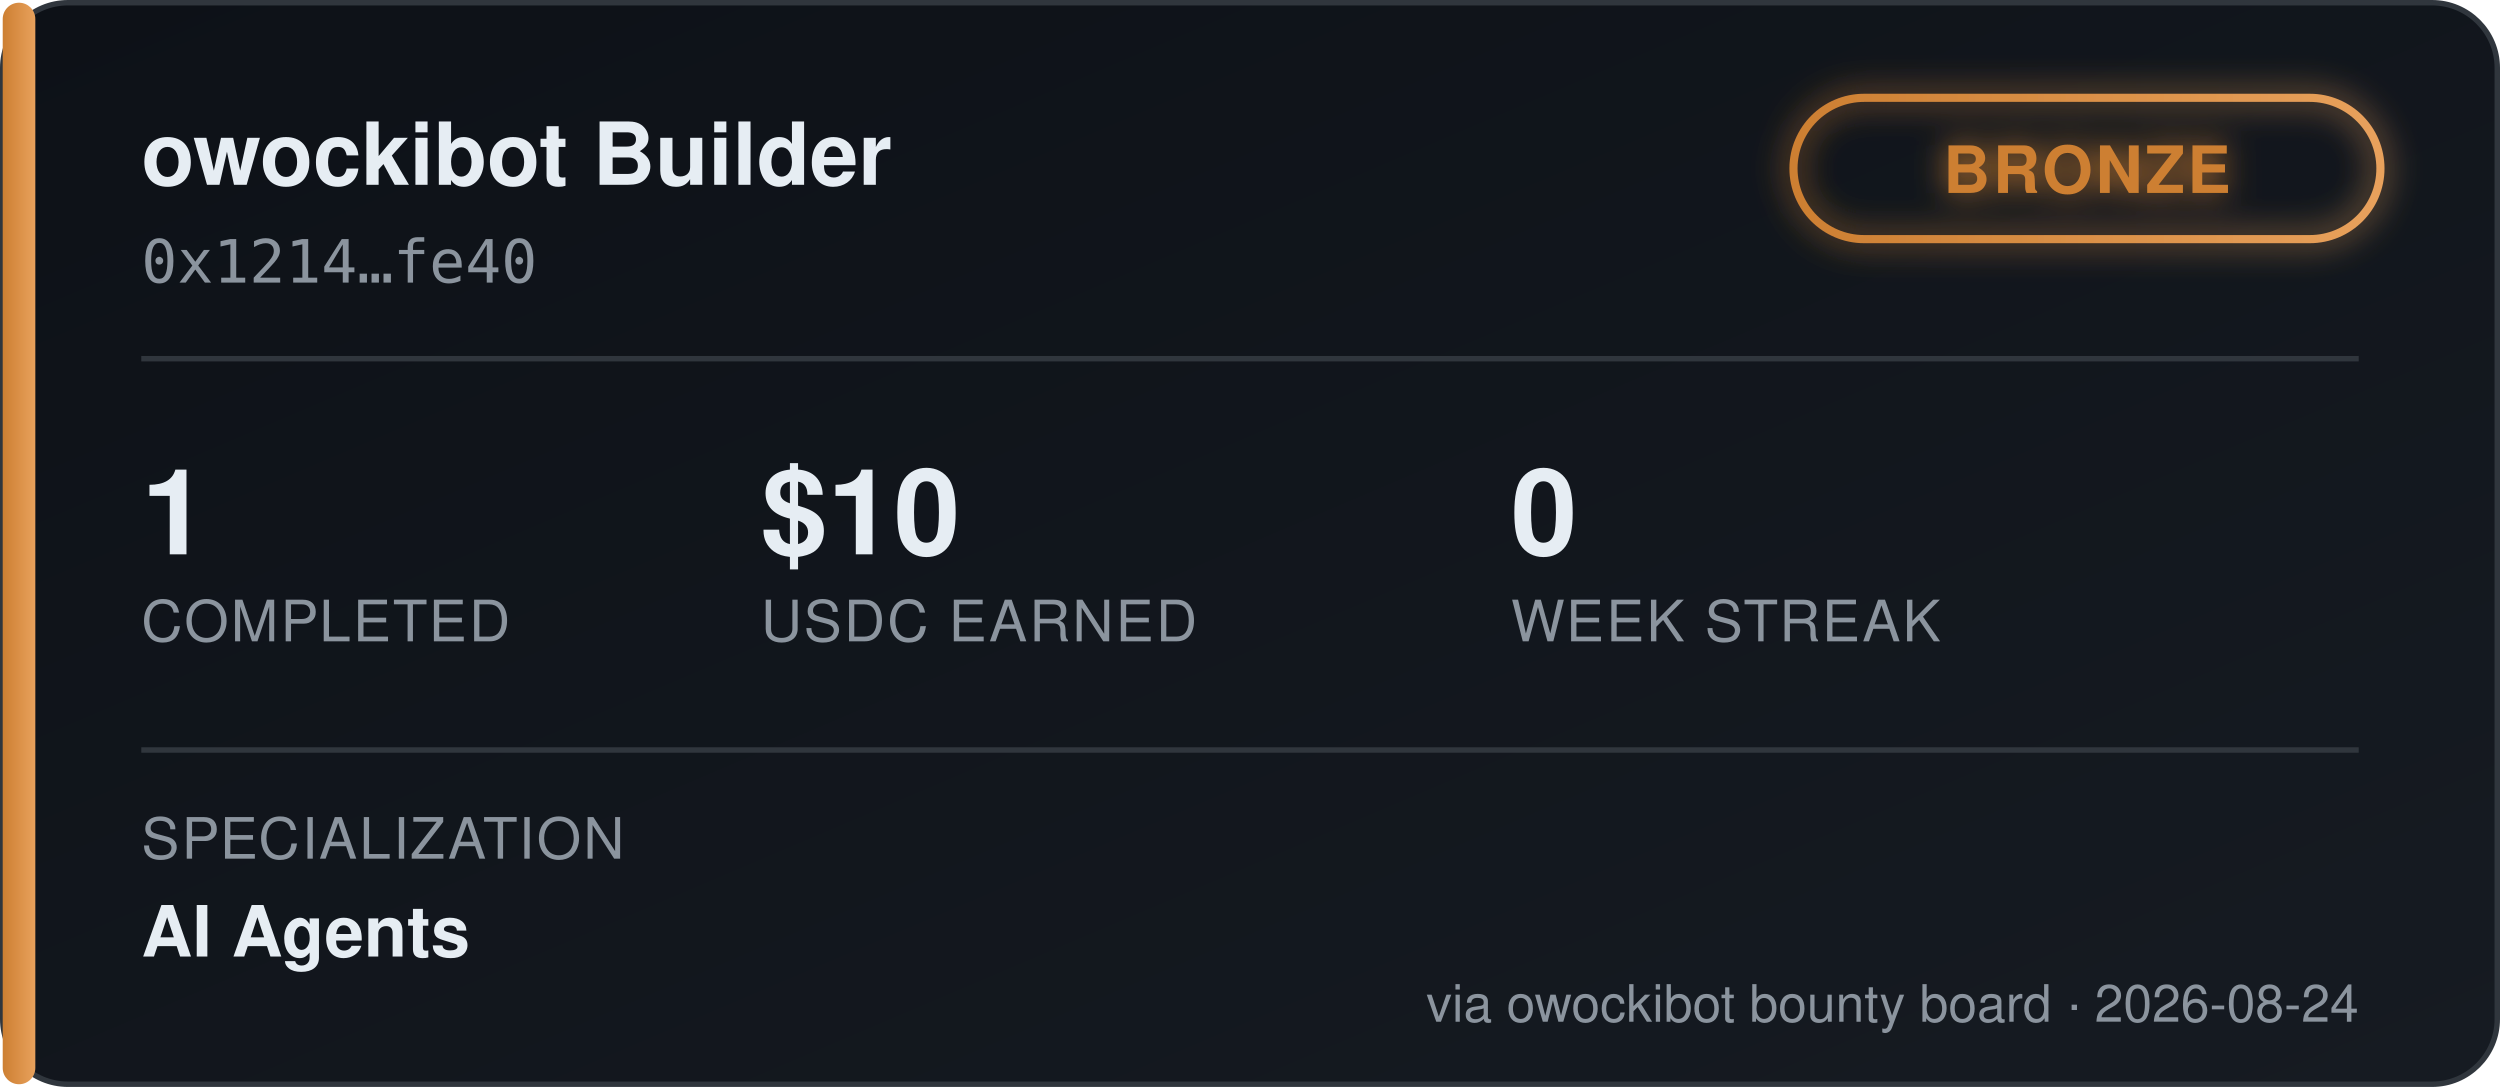
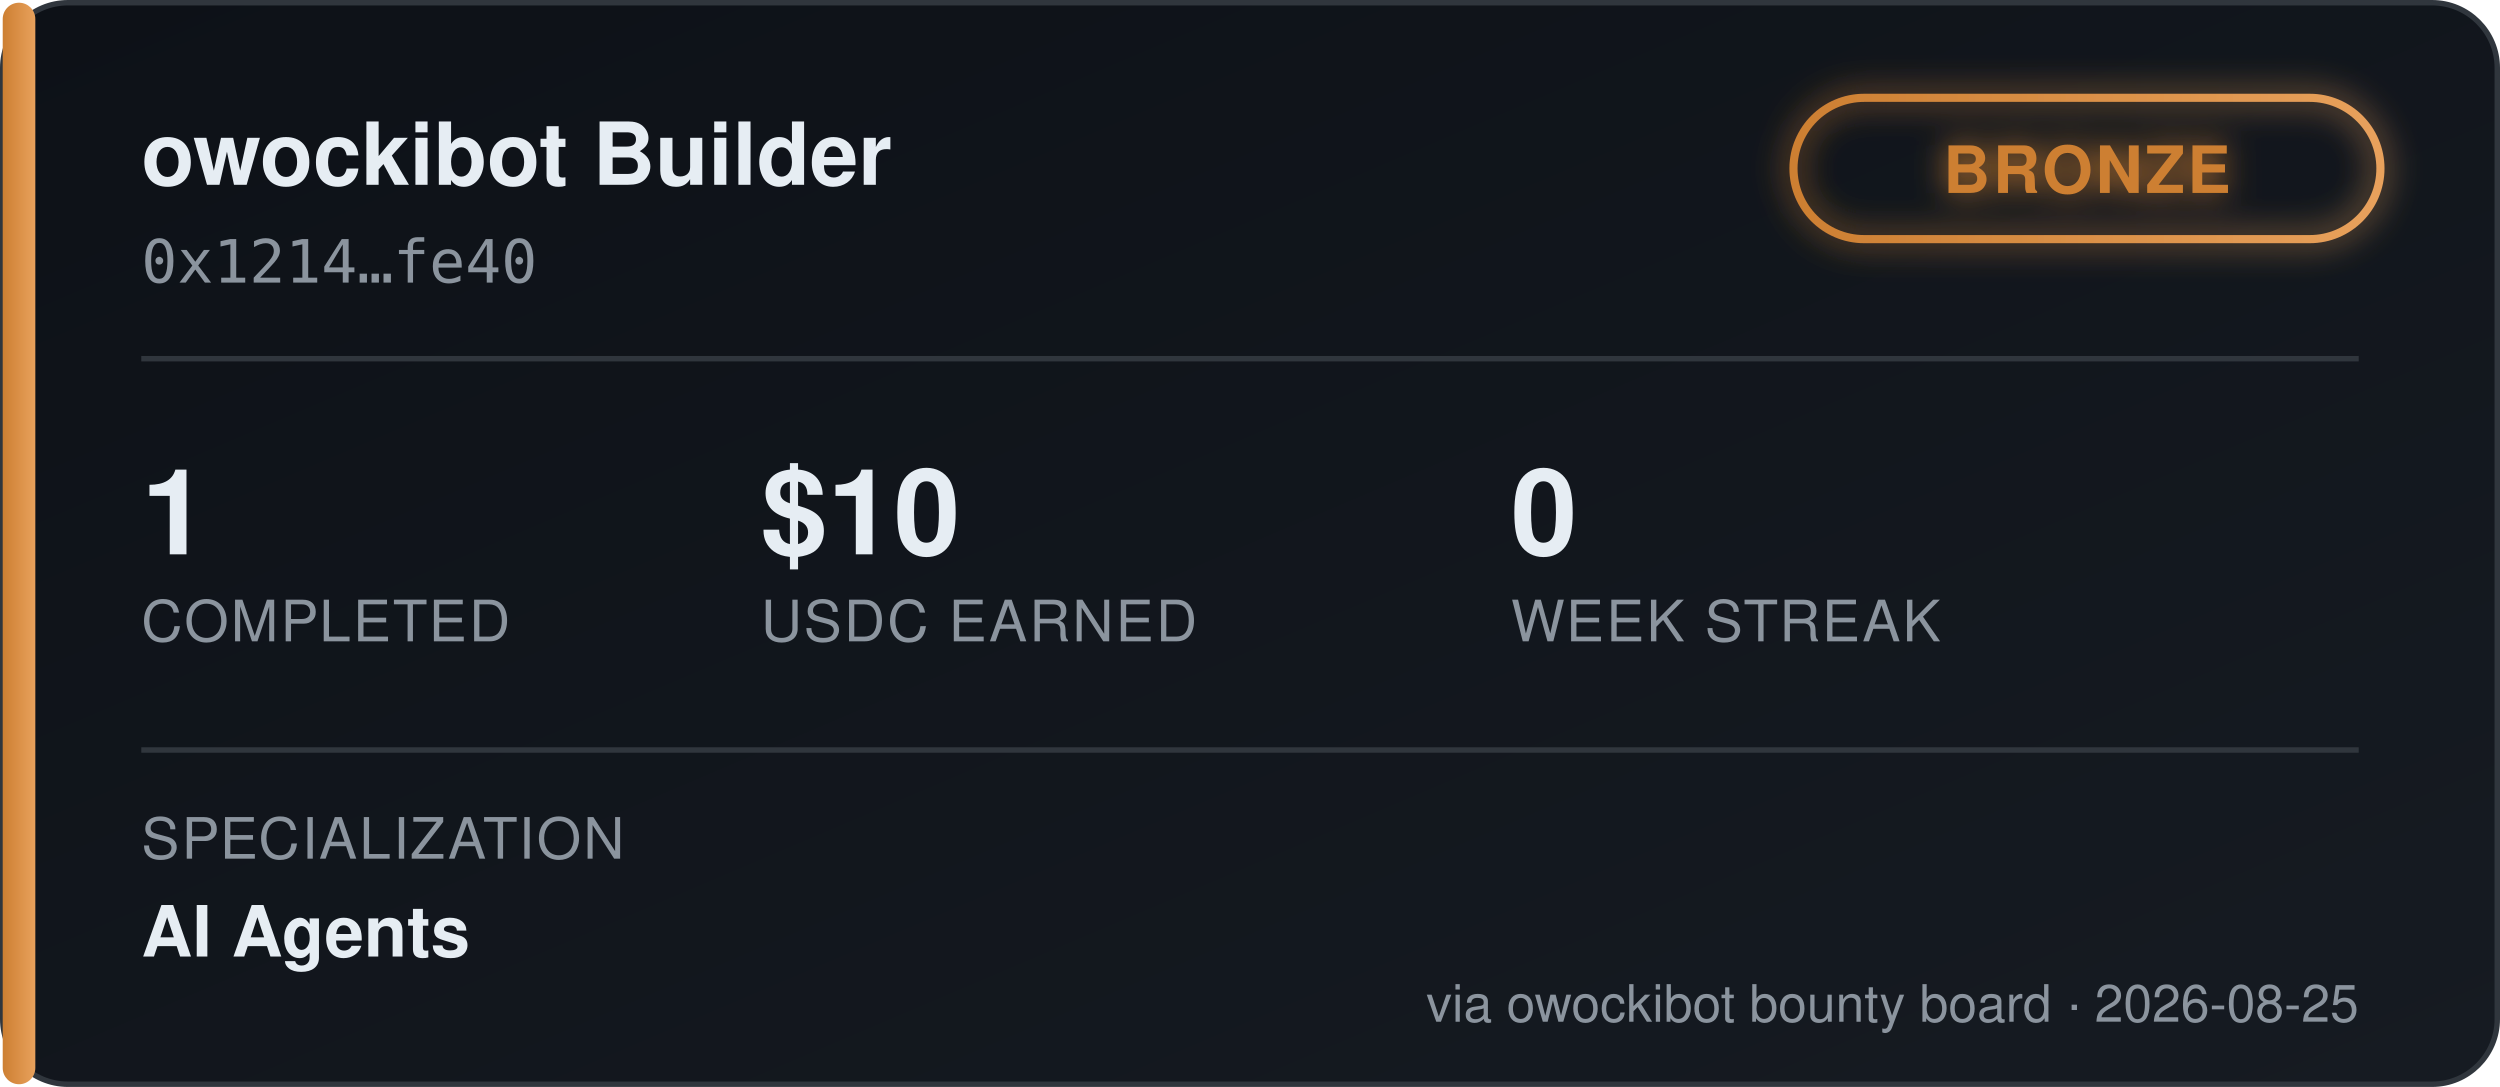
<svg xmlns="http://www.w3.org/2000/svg" width="460" height="200" viewBox="0 0 460 200" font-family="'Segoe UI', Helvetica, Arial, sans-serif">
  <defs>
    <linearGradient id="bgGrad" x1="0" y1="0" x2="1" y2="1">
      <stop offset="0%" stop-color="#0d1117" />
      <stop offset="100%" stop-color="#161b22" />
    </linearGradient>
    <linearGradient id="tierGrad" x1="0" y1="0" x2="1" y2="0">
      <stop offset="0%" stop-color="#cd7f32" />
      <stop offset="100%" stop-color="#e8a15c" />
    </linearGradient>
    <filter id="glow" x="-50%" y="-50%" width="200%" height="200%">
      <feGaussianBlur stdDeviation="3" result="blur" />
      <feMerge>
        <feMergeNode in="blur" />
        <feMergeNode in="SourceGraphic" />
      </feMerge>
    </filter>
  </defs>
  <rect x="0.5" y="0.5" width="459" height="199" rx="12" fill="url(#bgGrad)" stroke="#30363d" />
  <rect x="0.5" y="0.5" width="6" height="199" rx="3" fill="url(#tierGrad)" />
  <text x="26" y="34" fill="#e6edf3" font-size="16" font-weight="700">owockibot Builder</text>
  <text x="26" y="52" fill="#8b949e" font-size="11" font-family="monospace">0x1214…fe40</text>
  <g transform="translate(330, 18)" filter="url(#glow)">
    <rect x="0" y="0" width="108" height="26" rx="13" fill="none" stroke="url(#tierGrad)" stroke-width="1.5" />
    <text x="54" y="17.5" fill="#cd7f32" font-size="12" font-weight="700" text-anchor="middle" letter-spacing="0.5">BRONZE</text>
  </g>
  <line x1="26" y1="66" x2="434" y2="66" stroke="#30363d" stroke-width="1" />
  <g font-size="22" font-weight="700" fill="#e6edf3">
    <text x="26" y="102">1</text>
    <text x="140" y="102">$10</text>
    <text x="278" y="102">0</text>
  </g>
  <g font-size="10.5" fill="#8b949e" letter-spacing="0.4">
    <text x="26" y="118">COMPLETED</text>
    <text x="140" y="118">USDC EARNED</text>
    <text x="278" y="118">WEEK STREAK</text>
  </g>
  <line x1="26" y1="138" x2="434" y2="138" stroke="#30363d" stroke-width="1" />
  <text x="26" y="158" fill="#8b949e" font-size="10.5" letter-spacing="0.4">SPECIALIZATION</text>
  <text x="26" y="176" fill="#e6edf3" font-size="13" font-weight="600">AI Agents</text>
-   <text x="434" y="188" fill="#8b949e" font-size="9.5" text-anchor="end">via owockibot bounty board · 2026-08-24</text>
+   <text x="434" y="188" fill="#8b949e" font-size="9.5" text-anchor="end">via owockibot bounty board · 2026-08-25</text>
</svg>
